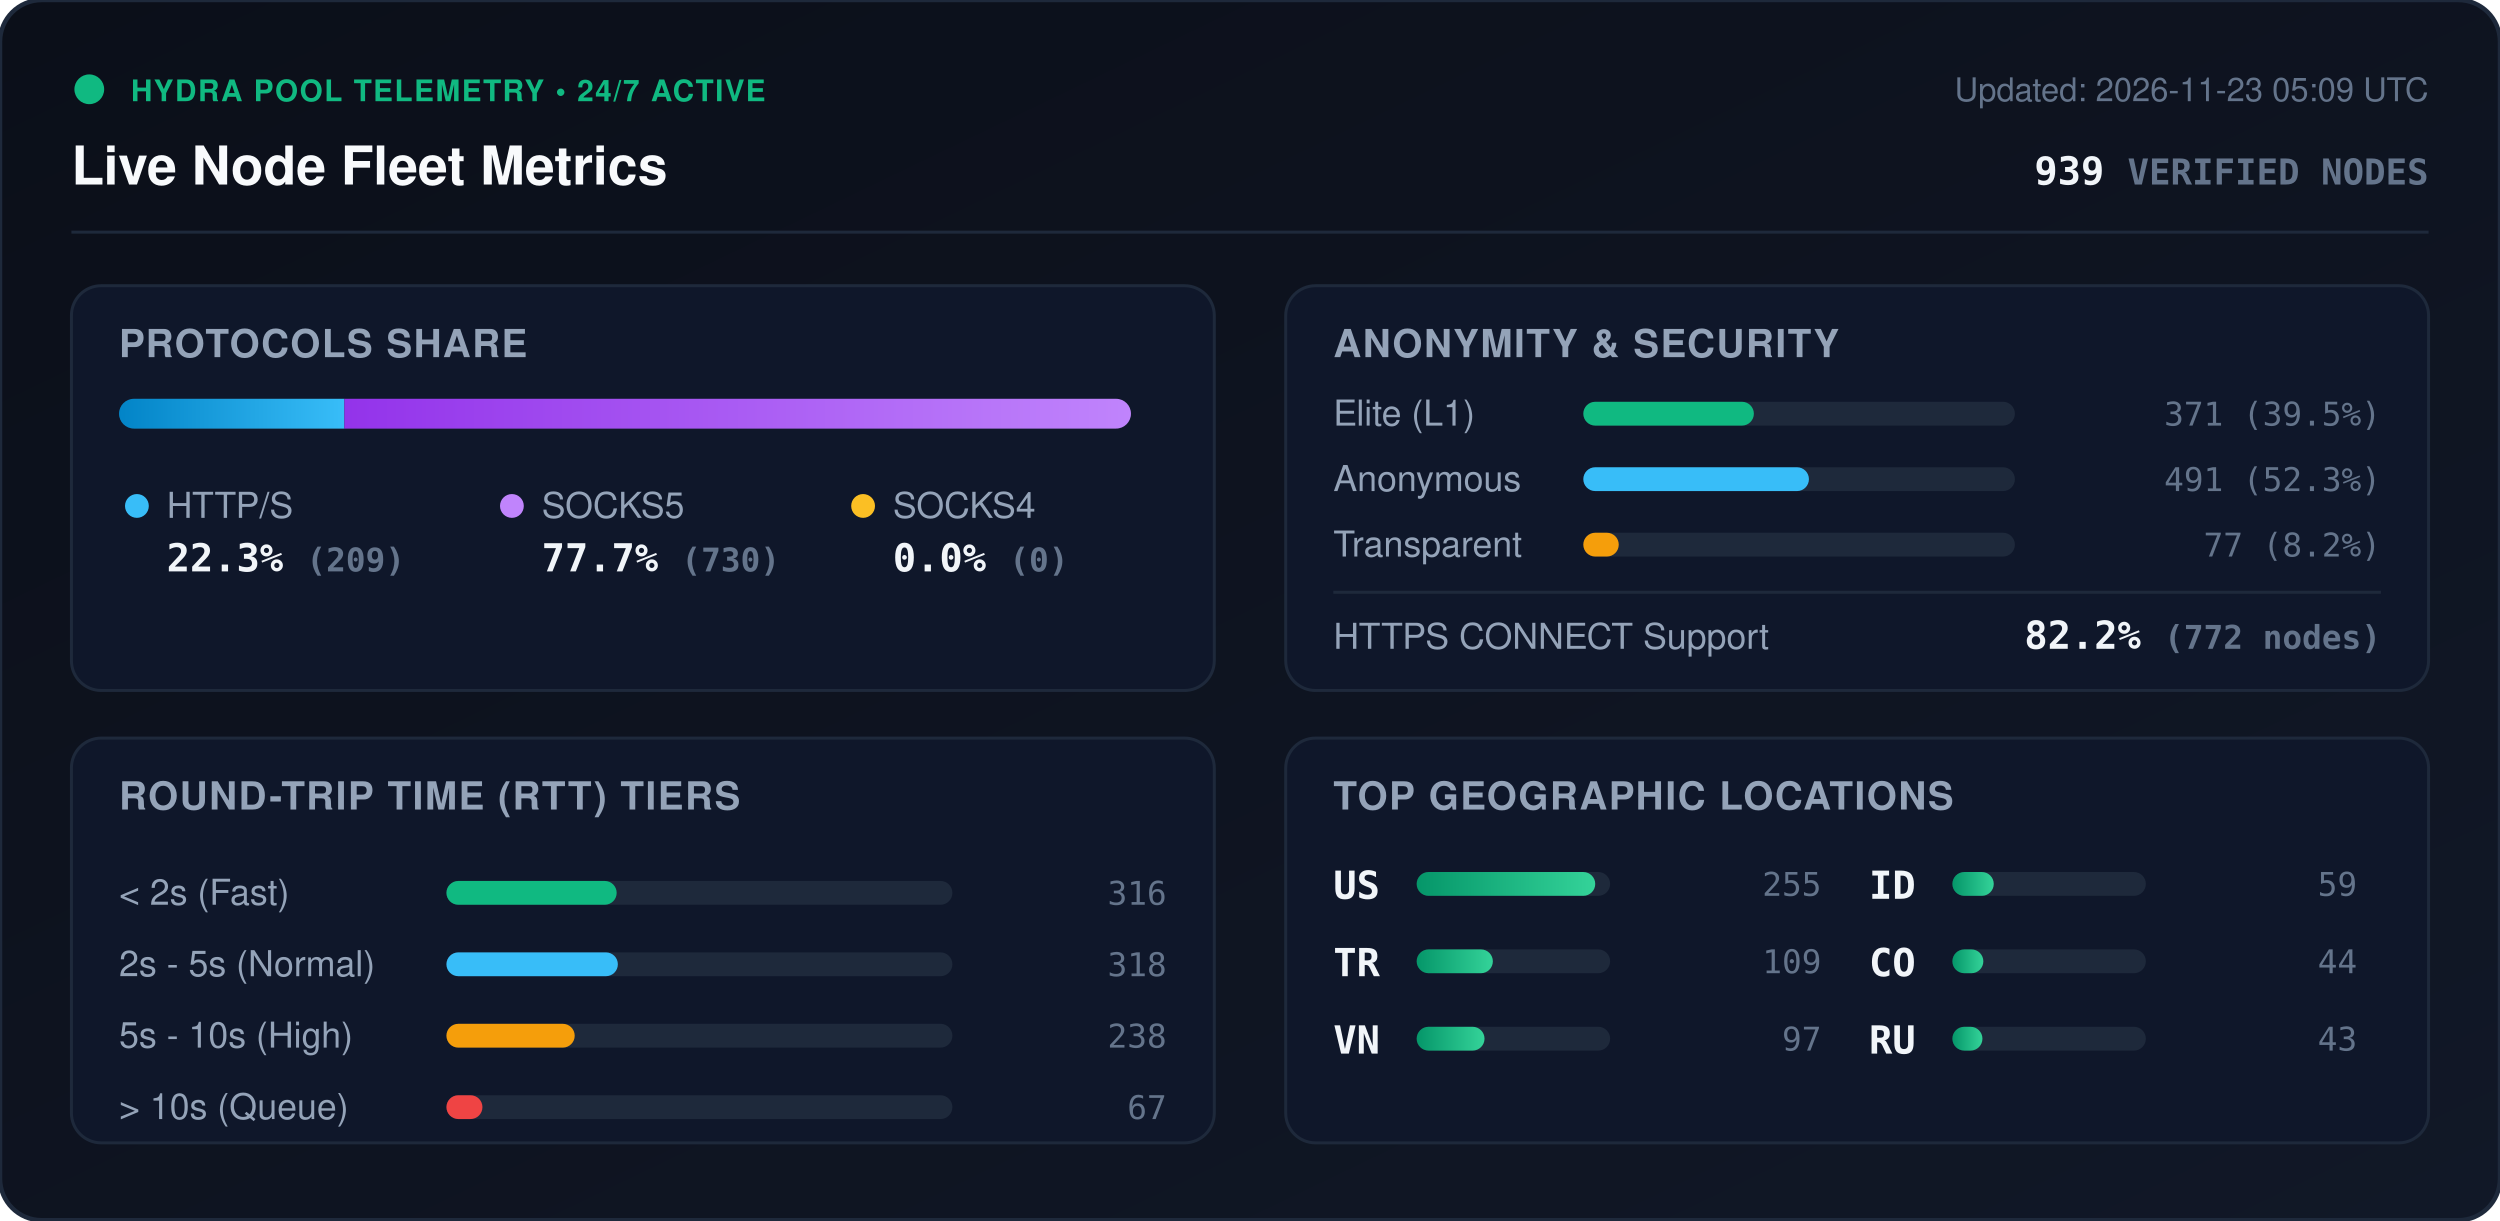
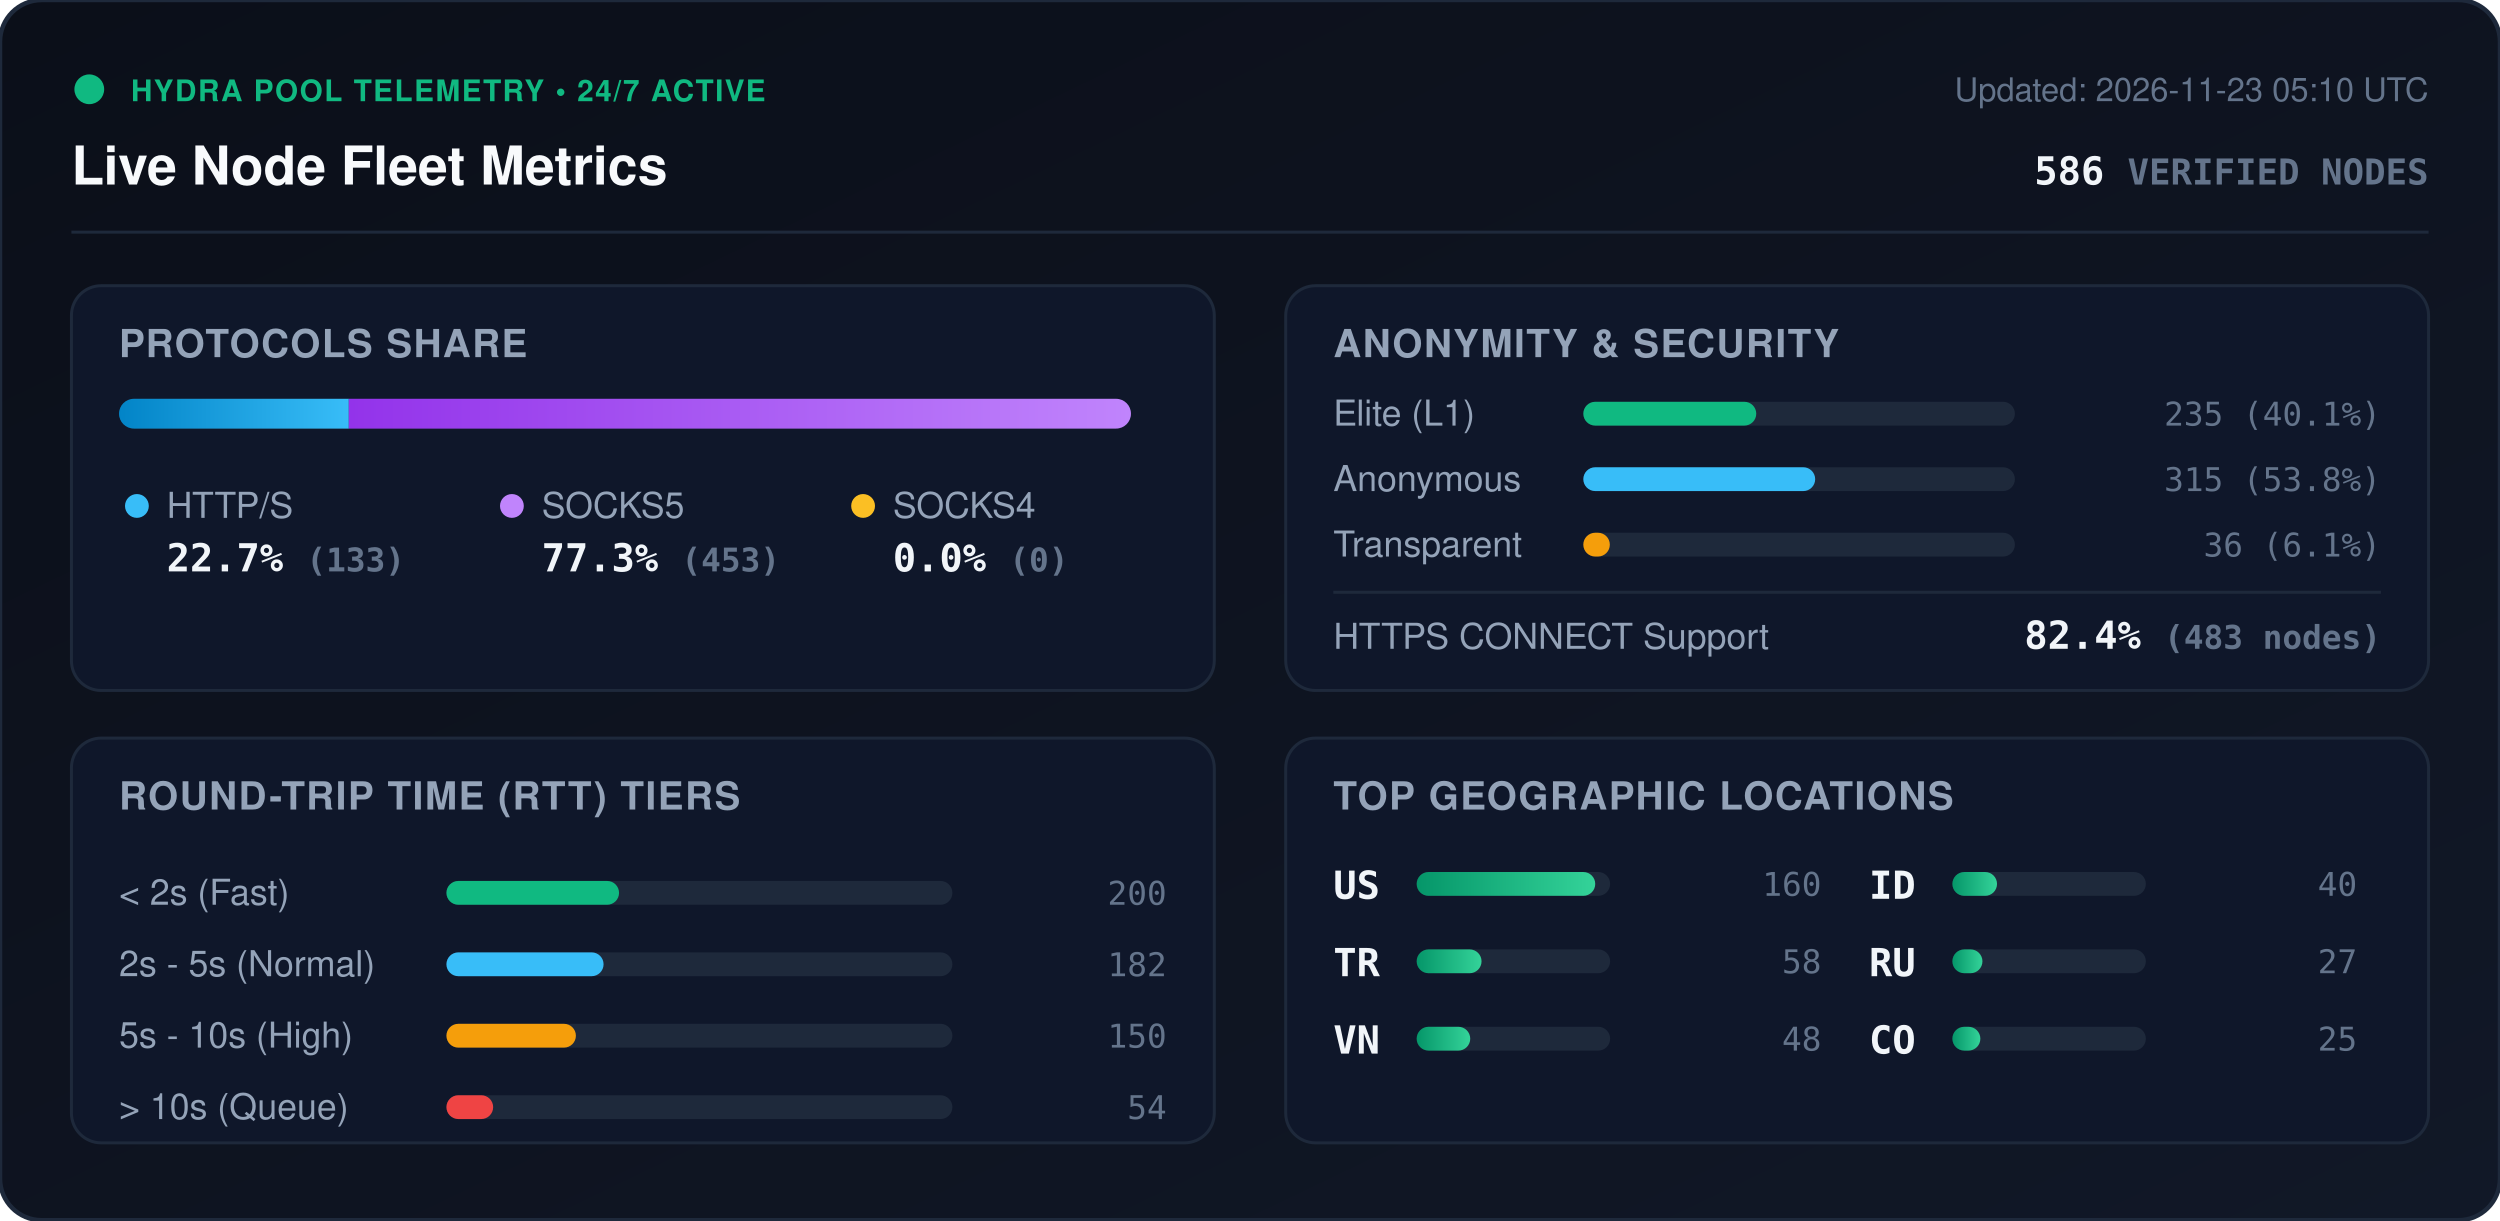
<svg xmlns="http://www.w3.org/2000/svg" viewBox="0 0 840 410" width="840" height="410" style="max-width: 100%; height: auto;">
  <defs>
    <linearGradient id="bg" x1="0%" y1="0%" x2="100%" y2="100%">
      <stop offset="0%" stop-color="#0b0f19" />
      <stop offset="100%" stop-color="#111827" />
    </linearGradient>
    <linearGradient id="bar-http" x1="0%" y1="0%" x2="100%" y2="0%">
      <stop offset="0%" stop-color="#0284c7" />
      <stop offset="100%" stop-color="#38bdf8" />
    </linearGradient>
    <linearGradient id="bar-socks5" x1="0%" y1="0%" x2="100%" y2="0%">
      <stop offset="0%" stop-color="#9333ea" />
      <stop offset="100%" stop-color="#c084fc" />
    </linearGradient>
    <linearGradient id="bar-socks4" x1="0%" y1="0%" x2="100%" y2="0%">
      <stop offset="0%" stop-color="#d97706" />
      <stop offset="100%" stop-color="#fbbf24" />
    </linearGradient>
    <linearGradient id="bar-green" x1="0%" y1="0%" x2="100%" y2="0%">
      <stop offset="0%" stop-color="#059669" />
      <stop offset="100%" stop-color="#34d399" />
    </linearGradient>
    <clipPath id="prog-track-clip">
      <rect width="340.0" height="10" rx="5" />
    </clipPath>
    <style>
      .title { font: 700 18px -apple-system, BlinkMacSystemFont, 'Segoe UI', Helvetica, Arial, sans-serif; fill: #f8fafc; }
      .sub { font: 500 11px -apple-system, BlinkMacSystemFont, 'Segoe UI', Helvetica, Arial, sans-serif; fill: #64748b; }
      .section-hdr { font: 600 13px -apple-system, BlinkMacSystemFont, 'Segoe UI', Helvetica, Arial, sans-serif; fill: #94a3b8; letter-spacing: 0.5px; }
      .metric-val { font: 700 13px -apple-system, BlinkMacSystemFont, 'Segoe UI', Helvetica, Arial, sans-serif; fill: #f1f5f9; }
      .metric-lbl { font: 500 12px -apple-system, BlinkMacSystemFont, 'Segoe UI', Helvetica, Arial, sans-serif; fill: #94a3b8; }
      .badge-txt { font: 700 10px -apple-system, BlinkMacSystemFont, 'Segoe UI', Helvetica, Arial, sans-serif; fill: #10b981; letter-spacing: 0.5px; }
      .mono { font-family: ui-monospace, SFMono-Regular, Menlo, Monaco, Consolas, monospace; }
      .pulse { animation: beacon 2s infinite ease-in-out; }
      @keyframes beacon { 0%, 100% { opacity: 1; } 50% { opacity: 0.35; } }
    </style>
  </defs>
  <rect width="840" height="410" rx="14" fill="url(#bg)" stroke="#1e293b" stroke-width="1.5" />
  <g transform="translate(24, 24)">
    <circle cx="6" cy="6" r="5" fill="#10b981" class="pulse" />
    <text x="20" y="10" class="badge-txt">HYDRA POOL TELEMETRY • 24/7 ACTIVE</text>
    <text x="0" y="38" class="title">Live Node Fleet Metrics</text>
-     <text x="792" y="10" text-anchor="end" class="sub">Updated: 2026-11-23 05:09 UTC</text>
-     <text x="792" y="38" text-anchor="end" class="metric-val mono" fill="#38bdf8">939 <tspan font-size="12" fill="#64748b">VERIFIED NODES</tspan>
+     <text x="792" y="10" text-anchor="end" class="sub">Updated: 2026-11-23 05:10 UTC</text>
+     <text x="792" y="38" text-anchor="end" class="metric-val mono" fill="#38bdf8">586 <tspan font-size="12" fill="#64748b">VERIFIED NODES</tspan>
    </text>
  </g>
  <line x1="24" y1="78" x2="816" y2="78" stroke="#1e293b" stroke-width="1" />
  <g transform="translate(24, 96)">
    <rect width="384" height="136" rx="10" fill="#0f172a" stroke="#1e293b" />
    <text x="16" y="24" class="section-hdr">PROTOCOLS SHARE</text>
    <g transform="translate(16, 38)">
      <rect width="340.0" height="10" rx="5" fill="#1e293b" />
      <g clip-path="url(#prog-track-clip)">
-         <rect x="0" width="75.7" height="10" fill="url(#bar-http)" />
-         <rect x="75.7" width="264.3" height="10" fill="url(#bar-socks5)" />
+         <rect x="0" width="77.2" height="10" fill="url(#bar-http)" />
+         <rect x="77.2" width="262.8" height="10" fill="url(#bar-socks5)" />
        <rect x="340.0" width="0.0" height="10" fill="url(#bar-socks4)" />
      </g>
    </g>
    <g transform="translate(16, 68)">
      <circle cx="6" cy="6" r="4" fill="#38bdf8" />
      <text x="16" y="10" class="metric-lbl">HTTP/S</text>
-       <text x="16" y="28" class="metric-val mono">22.3% <tspan font-size="11" fill="#64748b">(209)</tspan>
+       <text x="16" y="28" class="metric-val mono">22.7% <tspan font-size="11" fill="#64748b">(133)</tspan>
      </text>
      <circle cx="132" cy="6" r="4" fill="#c084fc" />
      <text x="142" y="10" class="metric-lbl">SOCKS5</text>
-       <text x="142" y="28" class="metric-val mono">77.7% <tspan font-size="11" fill="#64748b">(730)</tspan>
+       <text x="142" y="28" class="metric-val mono">77.3% <tspan font-size="11" fill="#64748b">(453)</tspan>
      </text>
      <circle cx="250" cy="6" r="4" fill="#fbbf24" />
      <text x="260" y="10" class="metric-lbl">SOCKS4</text>
      <text x="260" y="28" class="metric-val mono">0.0% <tspan font-size="11" fill="#64748b">(0)</tspan>
      </text>
    </g>
  </g>
  <g transform="translate(432, 96)">
    <rect width="384" height="136" rx="10" fill="#0f172a" stroke="#1e293b" />
    <text x="16" y="24" class="section-hdr">ANONYMITY &amp; SECURITY</text>
    <text x="16" y="47" class="metric-lbl">Elite (L1)</text>
    <rect x="100" y="39" width="145.0" height="8" rx="4" fill="#1e293b" />
-     <rect x="100" y="39" width="57.3" height="8" rx="4" fill="#10b981" />
-     <text x="368" y="47" text-anchor="end" class="mono sub" fill="#e2e8f0">371 (39.5%)</text>
+     <rect x="100" y="39" width="58.1" height="8" rx="4" fill="#10b981" />
+     <text x="368" y="47" text-anchor="end" class="mono sub" fill="#e2e8f0">235 (40.1%)</text>
    <text x="16" y="69" class="metric-lbl">Anonymous</text>
    <rect x="100" y="61" width="145.0" height="8" rx="4" fill="#1e293b" />
-     <rect x="100" y="61" width="75.8" height="8" rx="4" fill="#38bdf8" />
-     <text x="368" y="69" text-anchor="end" class="mono sub" fill="#e2e8f0">491 (52.3%)</text>
+     <rect x="100" y="61" width="77.9" height="8" rx="4" fill="#38bdf8" />
+     <text x="368" y="69" text-anchor="end" class="mono sub" fill="#e2e8f0">315 (53.8%)</text>
    <text x="16" y="91" class="metric-lbl">Transparent</text>
    <rect x="100" y="83" width="145.0" height="8" rx="4" fill="#1e293b" />
-     <rect x="100" y="83" width="11.9" height="8" rx="4" fill="#f59e0b" />
-     <text x="368" y="91" text-anchor="end" class="mono sub" fill="#e2e8f0">77 (8.2%)</text>
+     <rect x="100" y="83" width="8.9" height="8" rx="4" fill="#f59e0b" />
+     <text x="368" y="91" text-anchor="end" class="mono sub" fill="#e2e8f0">36 (6.1%)</text>
    <line x1="16" y1="103" x2="368" y2="103" stroke="#1e293b" stroke-width="1" />
    <text x="16" y="122" class="metric-lbl">HTTPS CONNECT Support</text>
-     <text x="368" y="122" text-anchor="end" class="metric-val mono" fill="#34d399">82.2% <tspan font-size="11" fill="#64748b">(772 nodes)</tspan>
+     <text x="368" y="122" text-anchor="end" class="metric-val mono" fill="#34d399">82.4% <tspan font-size="11" fill="#64748b">(483 nodes)</tspan>
    </text>
  </g>
  <g transform="translate(24, 248)">
    <rect width="384" height="136" rx="10" fill="#0f172a" stroke="#1e293b" />
    <text x="16" y="24" class="section-hdr">ROUND-TRIP TIME (RTT) TIERS</text>
    <g transform="translate(16, 42)">
      <text x="0" y="14" class="metric-lbl">&lt; 2s (Fast)</text>
      <rect x="110" y="6" width="170" height="8" rx="4" fill="#1e293b" />
-       <rect x="110" y="6" width="57.2" height="8" rx="4" fill="#10b981" />
-       <text x="352" y="14" text-anchor="end" class="mono sub">316</text>
+       <rect x="110" y="6" width="58.0" height="8" rx="4" fill="#10b981" />
+       <text x="352" y="14" text-anchor="end" class="mono sub">200</text>
      <text x="0" y="38" class="metric-lbl">2s - 5s (Normal)</text>
      <rect x="110" y="30" width="170" height="8" rx="4" fill="#1e293b" />
-       <rect x="110" y="30" width="57.6" height="8" rx="4" fill="#38bdf8" />
-       <text x="352" y="38" text-anchor="end" class="mono sub">318</text>
+       <rect x="110" y="30" width="52.8" height="8" rx="4" fill="#38bdf8" />
+       <text x="352" y="38" text-anchor="end" class="mono sub">182</text>
      <text x="0" y="62" class="metric-lbl">5s - 10s (High)</text>
      <rect x="110" y="54" width="170" height="8" rx="4" fill="#1e293b" />
-       <rect x="110" y="54" width="43.1" height="8" rx="4" fill="#f59e0b" />
-       <text x="352" y="62" text-anchor="end" class="mono sub">238</text>
+       <rect x="110" y="54" width="43.5" height="8" rx="4" fill="#f59e0b" />
+       <text x="352" y="62" text-anchor="end" class="mono sub">150</text>
      <text x="0" y="86" class="metric-lbl">&gt; 10s (Queue)</text>
      <rect x="110" y="78" width="170" height="8" rx="4" fill="#1e293b" />
-       <rect x="110" y="78" width="12.1" height="8" rx="4" fill="#ef4444" />
-       <text x="352" y="86" text-anchor="end" class="mono sub">67</text>
+       <rect x="110" y="78" width="15.7" height="8" rx="4" fill="#ef4444" />
+       <text x="352" y="86" text-anchor="end" class="mono sub">54</text>
    </g>
  </g>
  <g transform="translate(432, 248)">
    <rect width="384" height="136" rx="10" fill="#0f172a" stroke="#1e293b" />
    <text x="16" y="24" class="section-hdr">TOP GEOGRAPHIC LOCATIONS</text>
    <g transform="translate(16, 42)">
      <g transform="translate(0, 0)">
        <text x="0" y="12" class="mono metric-val" font-size="12">US</text>
        <rect x="28" y="3" width="65" height="8" rx="4" fill="#1e293b" />
        <rect x="28" y="3" width="60.0" height="8" rx="4" fill="url(#bar-green)" />
-         <text x="164" y="11" text-anchor="end" class="mono sub">255</text>
+         <text x="164" y="11" text-anchor="end" class="mono sub">160</text>
      </g>
      <g transform="translate(0, 26)">
        <text x="0" y="12" class="mono metric-val" font-size="12">TR</text>
        <rect x="28" y="3" width="65" height="8" rx="4" fill="#1e293b" />
-         <rect x="28" y="3" width="25.6" height="8" rx="4" fill="url(#bar-green)" />
-         <text x="164" y="11" text-anchor="end" class="mono sub">109</text>
+         <rect x="28" y="3" width="21.8" height="8" rx="4" fill="url(#bar-green)" />
+         <text x="164" y="11" text-anchor="end" class="mono sub">58</text>
      </g>
      <g transform="translate(0, 52)">
        <text x="0" y="12" class="mono metric-val" font-size="12">VN</text>
        <rect x="28" y="3" width="65" height="8" rx="4" fill="#1e293b" />
-         <rect x="28" y="3" width="22.8" height="8" rx="4" fill="url(#bar-green)" />
-         <text x="164" y="11" text-anchor="end" class="mono sub">97</text>
+         <rect x="28" y="3" width="18.0" height="8" rx="4" fill="url(#bar-green)" />
+         <text x="164" y="11" text-anchor="end" class="mono sub">48</text>
      </g>
      <g transform="translate(180, 0)">
        <text x="0" y="12" class="mono metric-val" font-size="12">ID</text>
        <rect x="28" y="3" width="65" height="8" rx="4" fill="#1e293b" />
-         <rect x="28" y="3" width="13.9" height="8" rx="4" fill="url(#bar-green)" />
-         <text x="164" y="11" text-anchor="end" class="mono sub">59</text>
+         <rect x="28" y="3" width="15.0" height="8" rx="4" fill="url(#bar-green)" />
+         <text x="164" y="11" text-anchor="end" class="mono sub">40</text>
      </g>
      <g transform="translate(180, 26)">
-         <text x="0" y="12" class="mono metric-val" font-size="12">CO</text>
-         <rect x="28" y="3" width="65" height="8" rx="4" fill="#1e293b" />
-         <rect x="28" y="3" width="10.4" height="8" rx="4" fill="url(#bar-green)" />
-         <text x="164" y="11" text-anchor="end" class="mono sub">44</text>
-       </g>
-       <g transform="translate(180, 52)">
        <text x="0" y="12" class="mono metric-val" font-size="12">RU</text>
        <rect x="28" y="3" width="65" height="8" rx="4" fill="#1e293b" />
        <rect x="28" y="3" width="10.1" height="8" rx="4" fill="url(#bar-green)" />
-         <text x="164" y="11" text-anchor="end" class="mono sub">43</text>
+         <text x="164" y="11" text-anchor="end" class="mono sub">27</text>
+       </g>
+       <g transform="translate(180, 52)">
+         <text x="0" y="12" class="mono metric-val" font-size="12">CO</text>
+         <rect x="28" y="3" width="65" height="8" rx="4" fill="#1e293b" />
+         <rect x="28" y="3" width="9.4" height="8" rx="4" fill="url(#bar-green)" />
+         <text x="164" y="11" text-anchor="end" class="mono sub">25</text>
      </g>
    </g>
  </g>
</svg>
